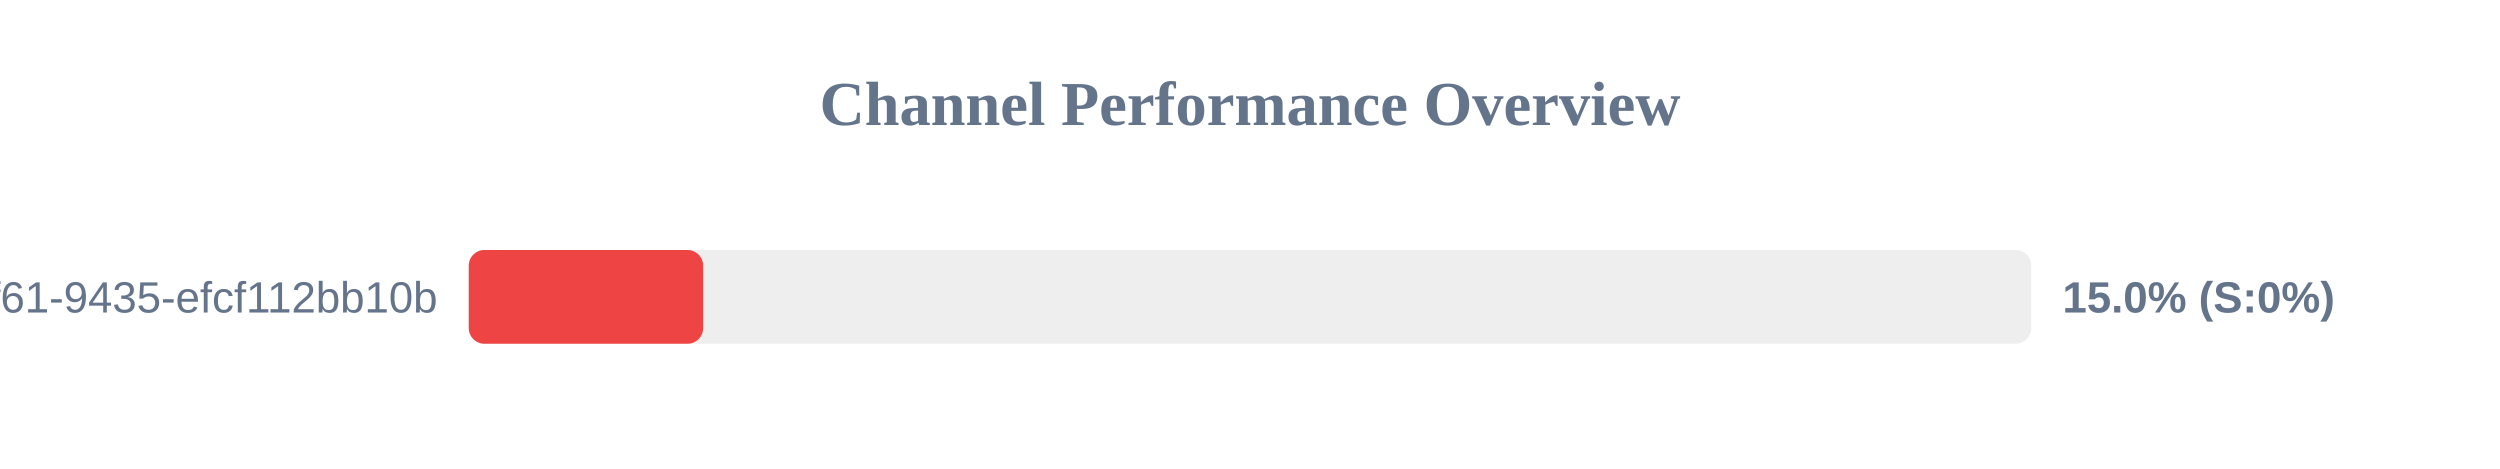
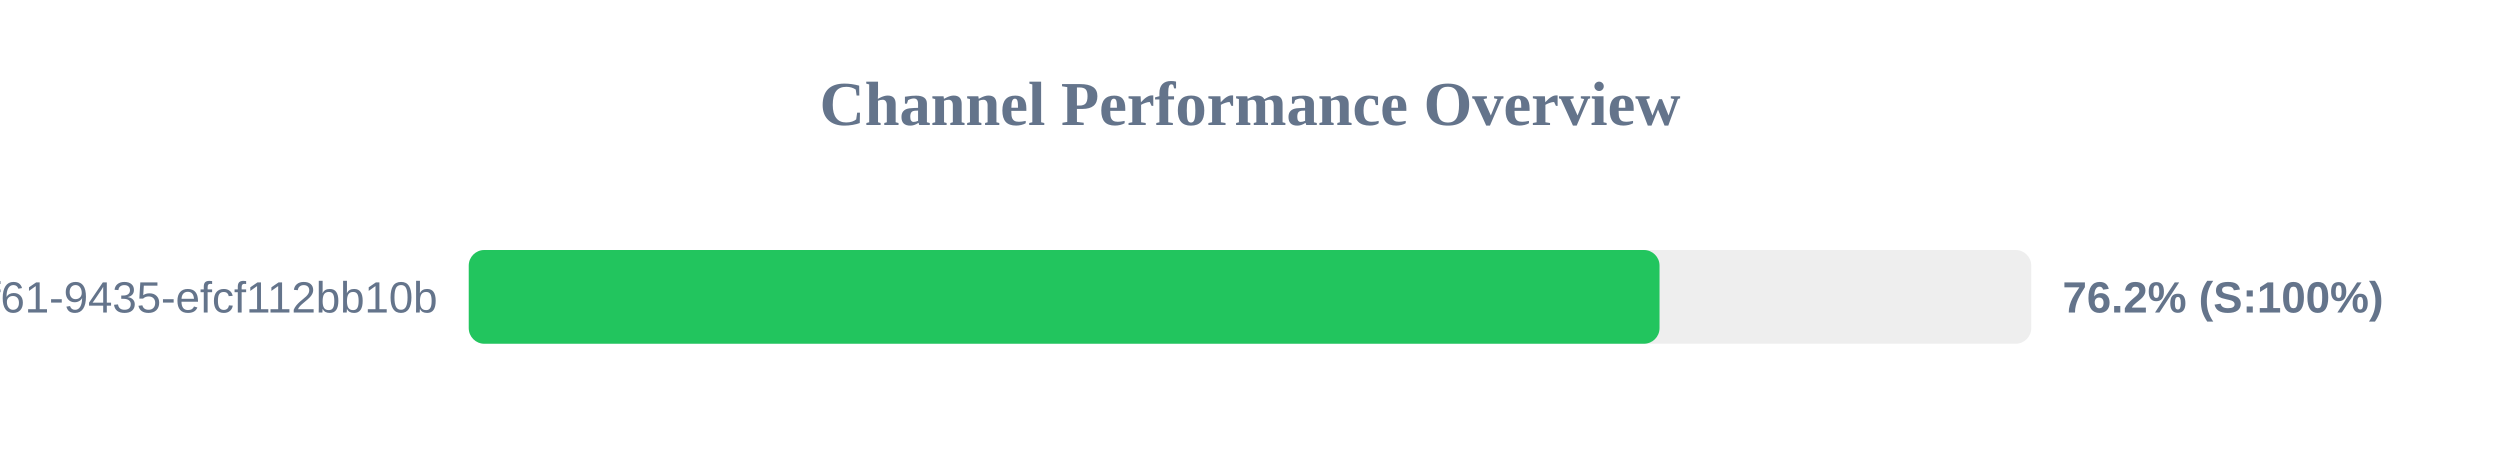
<svg xmlns="http://www.w3.org/2000/svg" width="800" height="150" version="1.1">
  <style>
        .row { font: 14px Arial; fill: #64748b; }
        .score { font: bold 14px Arial; fill: #64748b; }
    </style>
  <text x="400" y="40" text-anchor="middle" font-size="20px" font-weight="bold" fill="#64748b">Channel Performance Overview</text>
  <rect x="150" y="80" width="500" height="30" fill="#eee" rx="5" />
-   <rect x="150" y="80" width="75.0" height="30" fill="#ef4444" rx="5" />
+   <rect x="150" y="80" width="381.05" height="30" fill="#22c55e" rx="5" />
  <text x="140" y="100" text-anchor="end" class="row">?uuid=07c122ad-50b2-4f61-9435-efcf112bb10b</text>
-   <text x="660" y="100" text-anchor="start" class="score">15.0% (S:0%)</text>
+   <text x="660" y="100" text-anchor="start" class="score">76.2% (S:100%)</text>
</svg>
